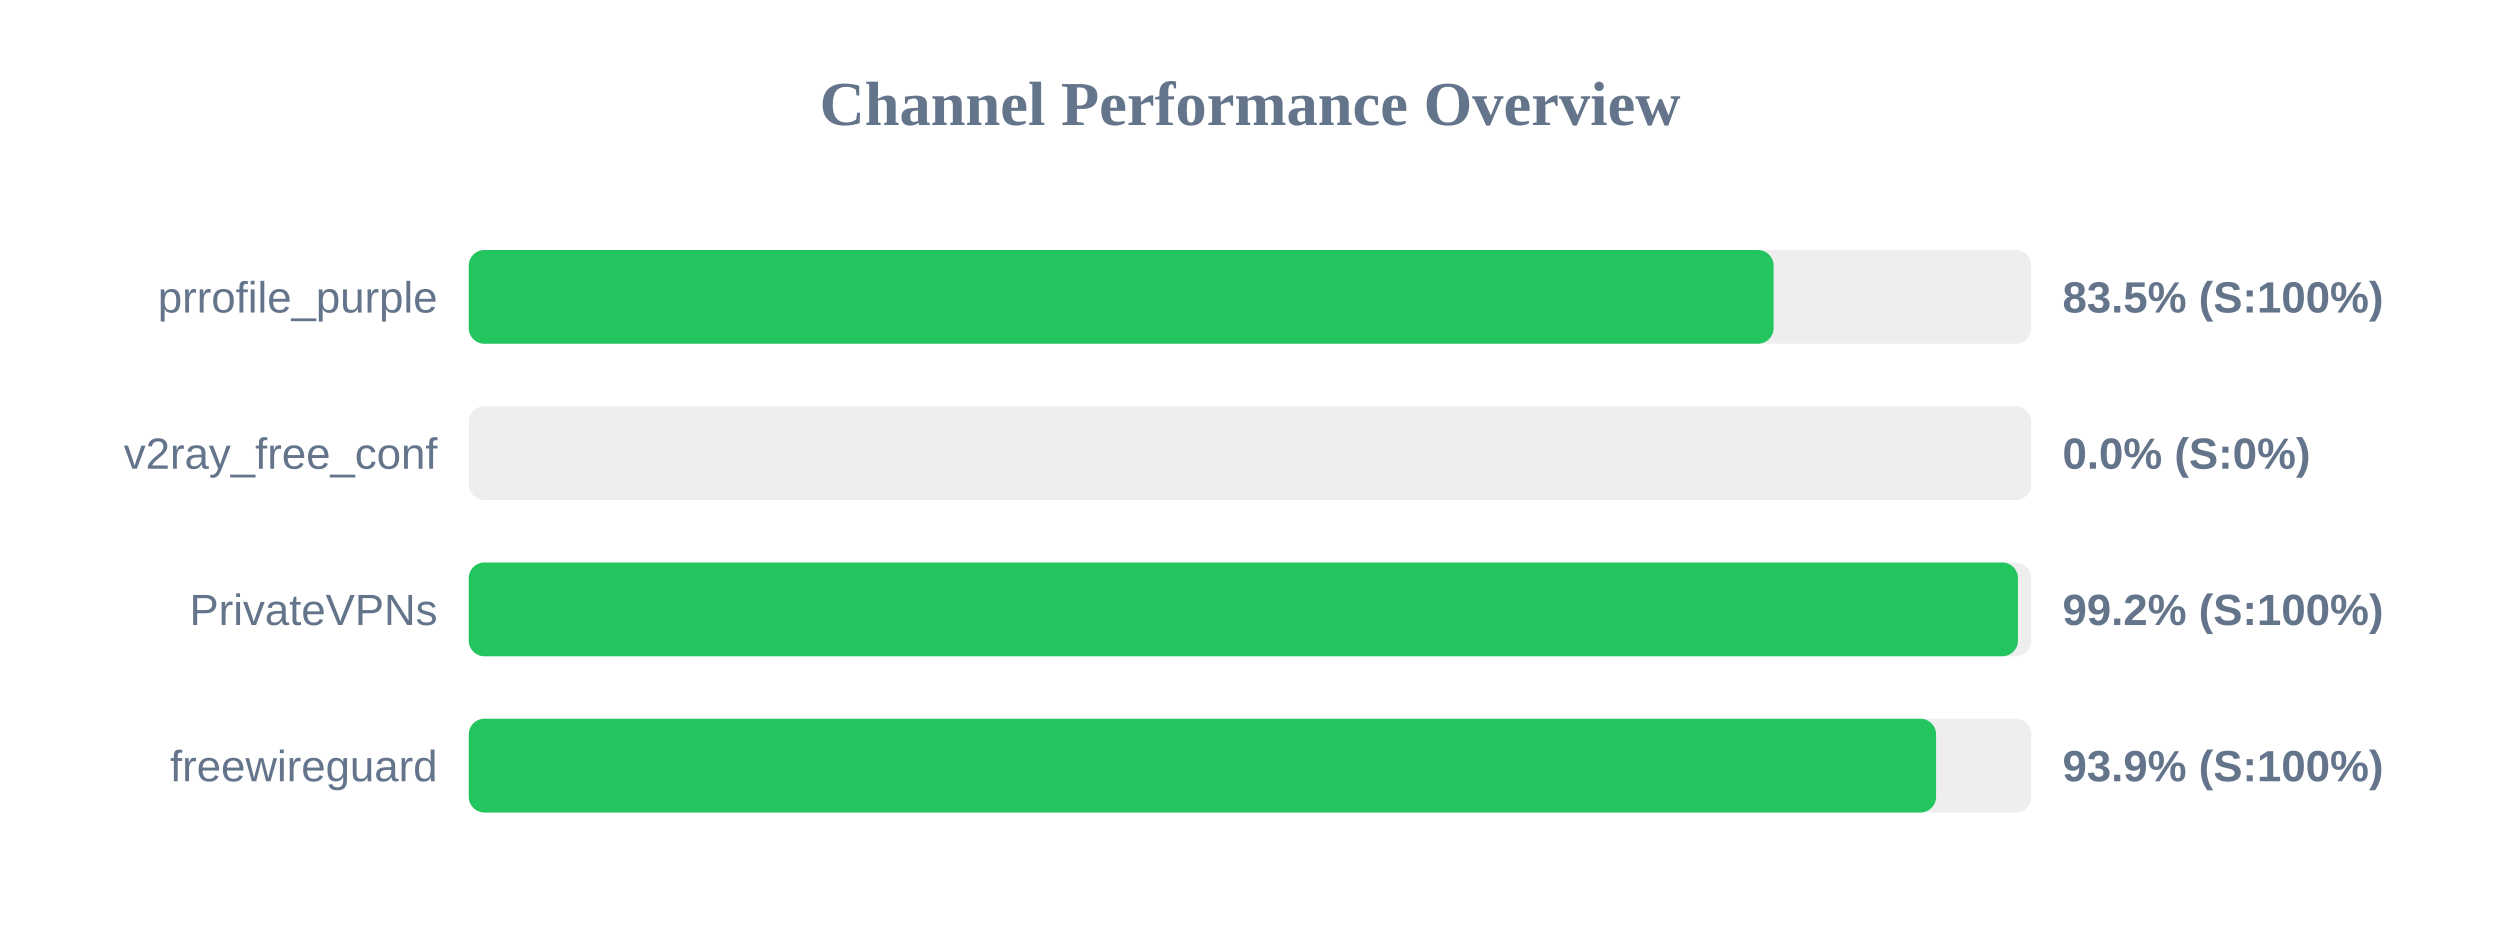
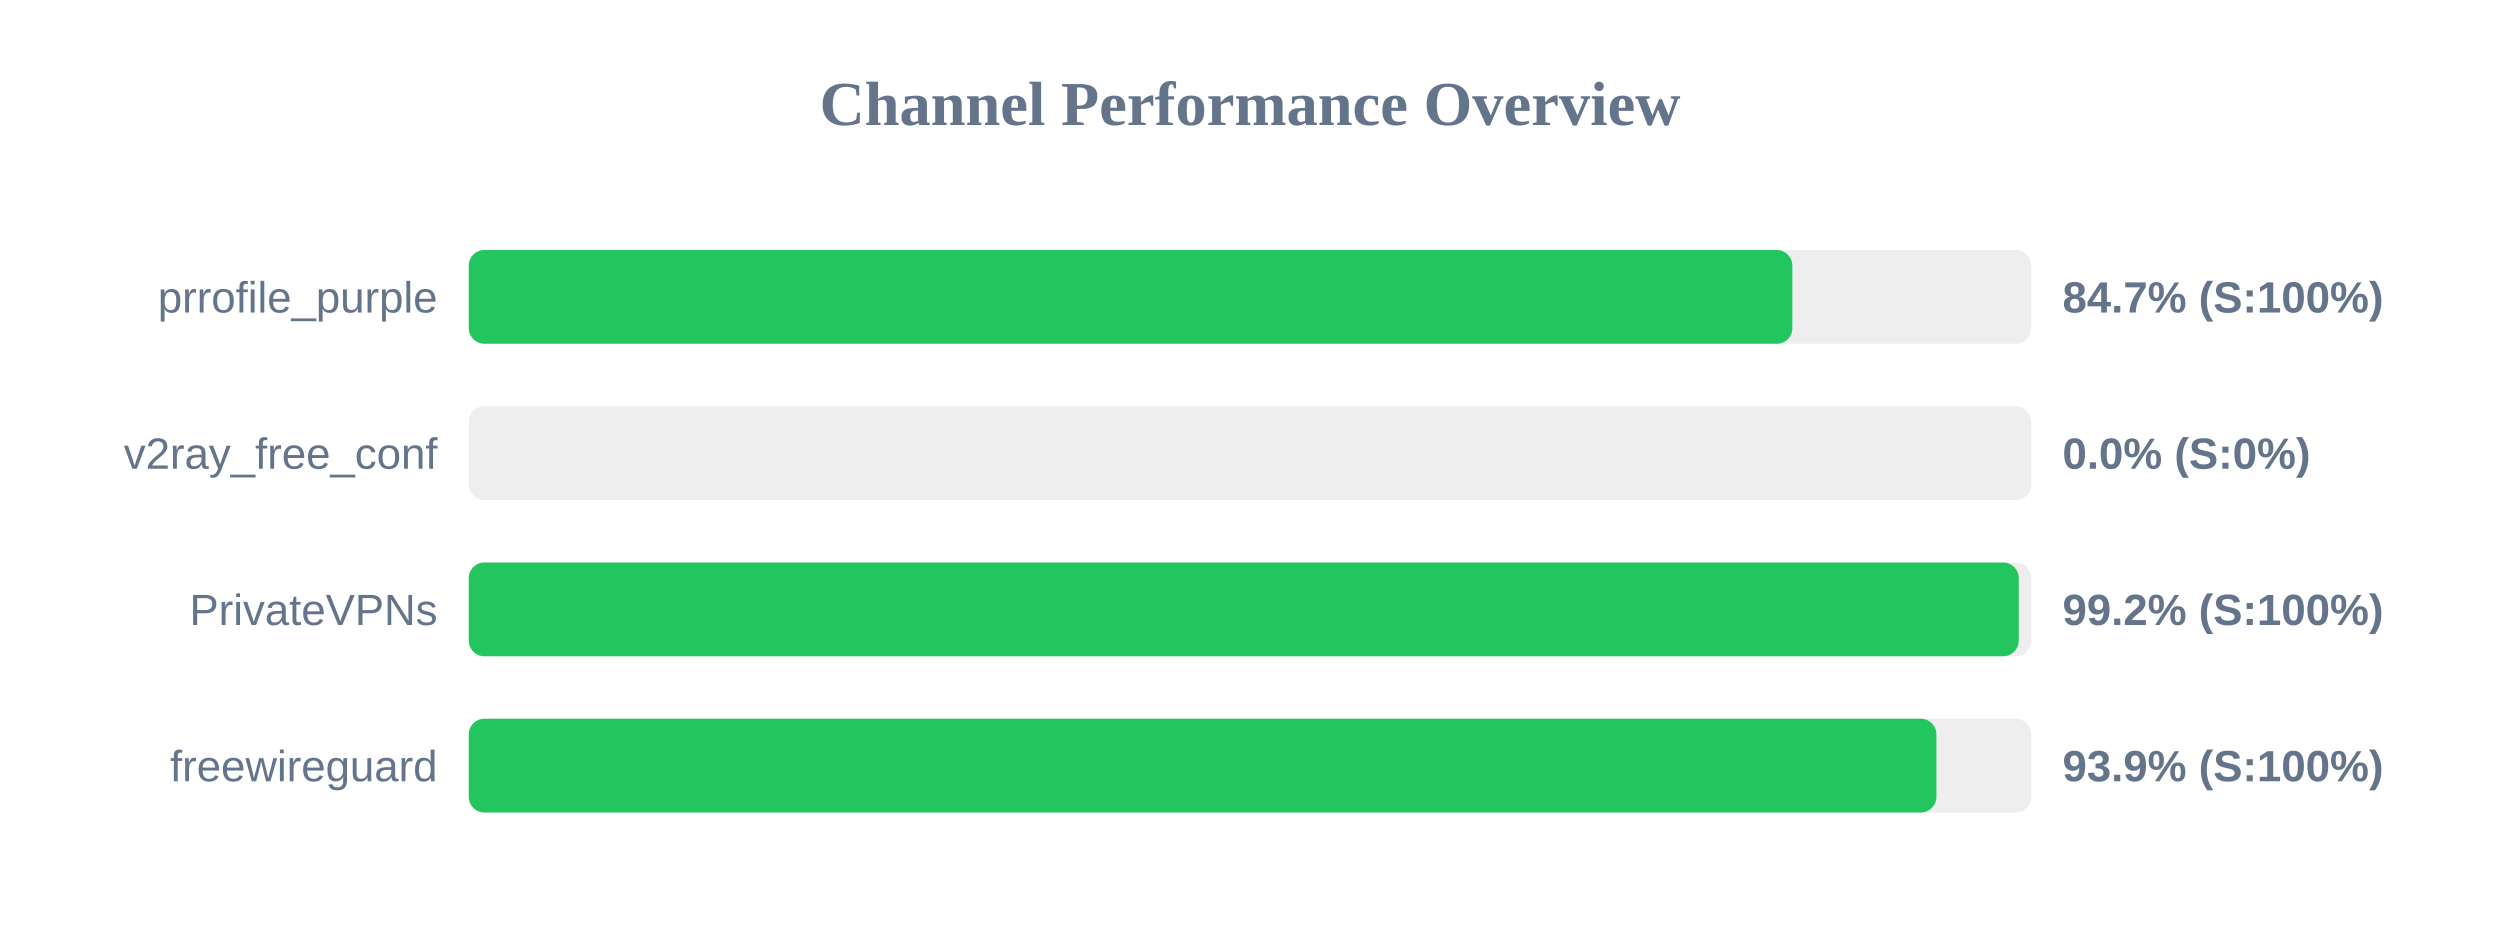
<svg xmlns="http://www.w3.org/2000/svg" width="800" height="300" version="1.1">
  <style>
        .row { font: 14px Arial; fill: #64748b; }
        .score { font: bold 14px Arial; fill: #64748b; }
    </style>
  <text x="400" y="40" text-anchor="middle" font-size="20px" font-weight="bold" fill="#64748b">Channel Performance Overview</text>
  <rect x="150" y="80" width="500" height="30" fill="#eee" rx="5" />
-   <rect x="150" y="80" width="417.55" height="30" fill="#22c55e" rx="5" />
+   <rect x="150" y="80" width="423.55" height="30" fill="#22c55e" rx="5" />
  <text x="140" y="100" text-anchor="end" class="row">prrofile_purple</text>
-   <text x="660" y="100" text-anchor="start" class="score">83.5% (S:100%)</text>
+   <text x="660" y="100" text-anchor="start" class="score">84.7% (S:100%)</text>
  <rect x="150" y="130" width="500" height="30" fill="#eee" rx="5" />
  <rect x="150" y="130" width="0.0" height="30" fill="#ef4444" rx="5" />
  <text x="140" y="150" text-anchor="end" class="row">v2ray_free_conf</text>
  <text x="660" y="150" text-anchor="start" class="score">0.0% (S:0%)</text>
  <rect x="150" y="180" width="500" height="30" fill="#eee" rx="5" />
-   <rect x="150" y="180" width="495.75" height="30" fill="#22c55e" rx="5" />
+   <rect x="150" y="180" width="496.0" height="30" fill="#22c55e" rx="5" />
  <text x="140" y="200" text-anchor="end" class="row">PrivateVPNs</text>
  <text x="660" y="200" text-anchor="start" class="score">99.2% (S:100%)</text>
  <rect x="150" y="230" width="500" height="30" fill="#eee" rx="5" />
-   <rect x="150" y="230" width="469.55" height="30" fill="#22c55e" rx="5" />
+   <rect x="150" y="230" width="469.65" height="30" fill="#22c55e" rx="5" />
  <text x="140" y="250" text-anchor="end" class="row">freewireguard</text>
  <text x="660" y="250" text-anchor="start" class="score">93.9% (S:100%)</text>
</svg>
